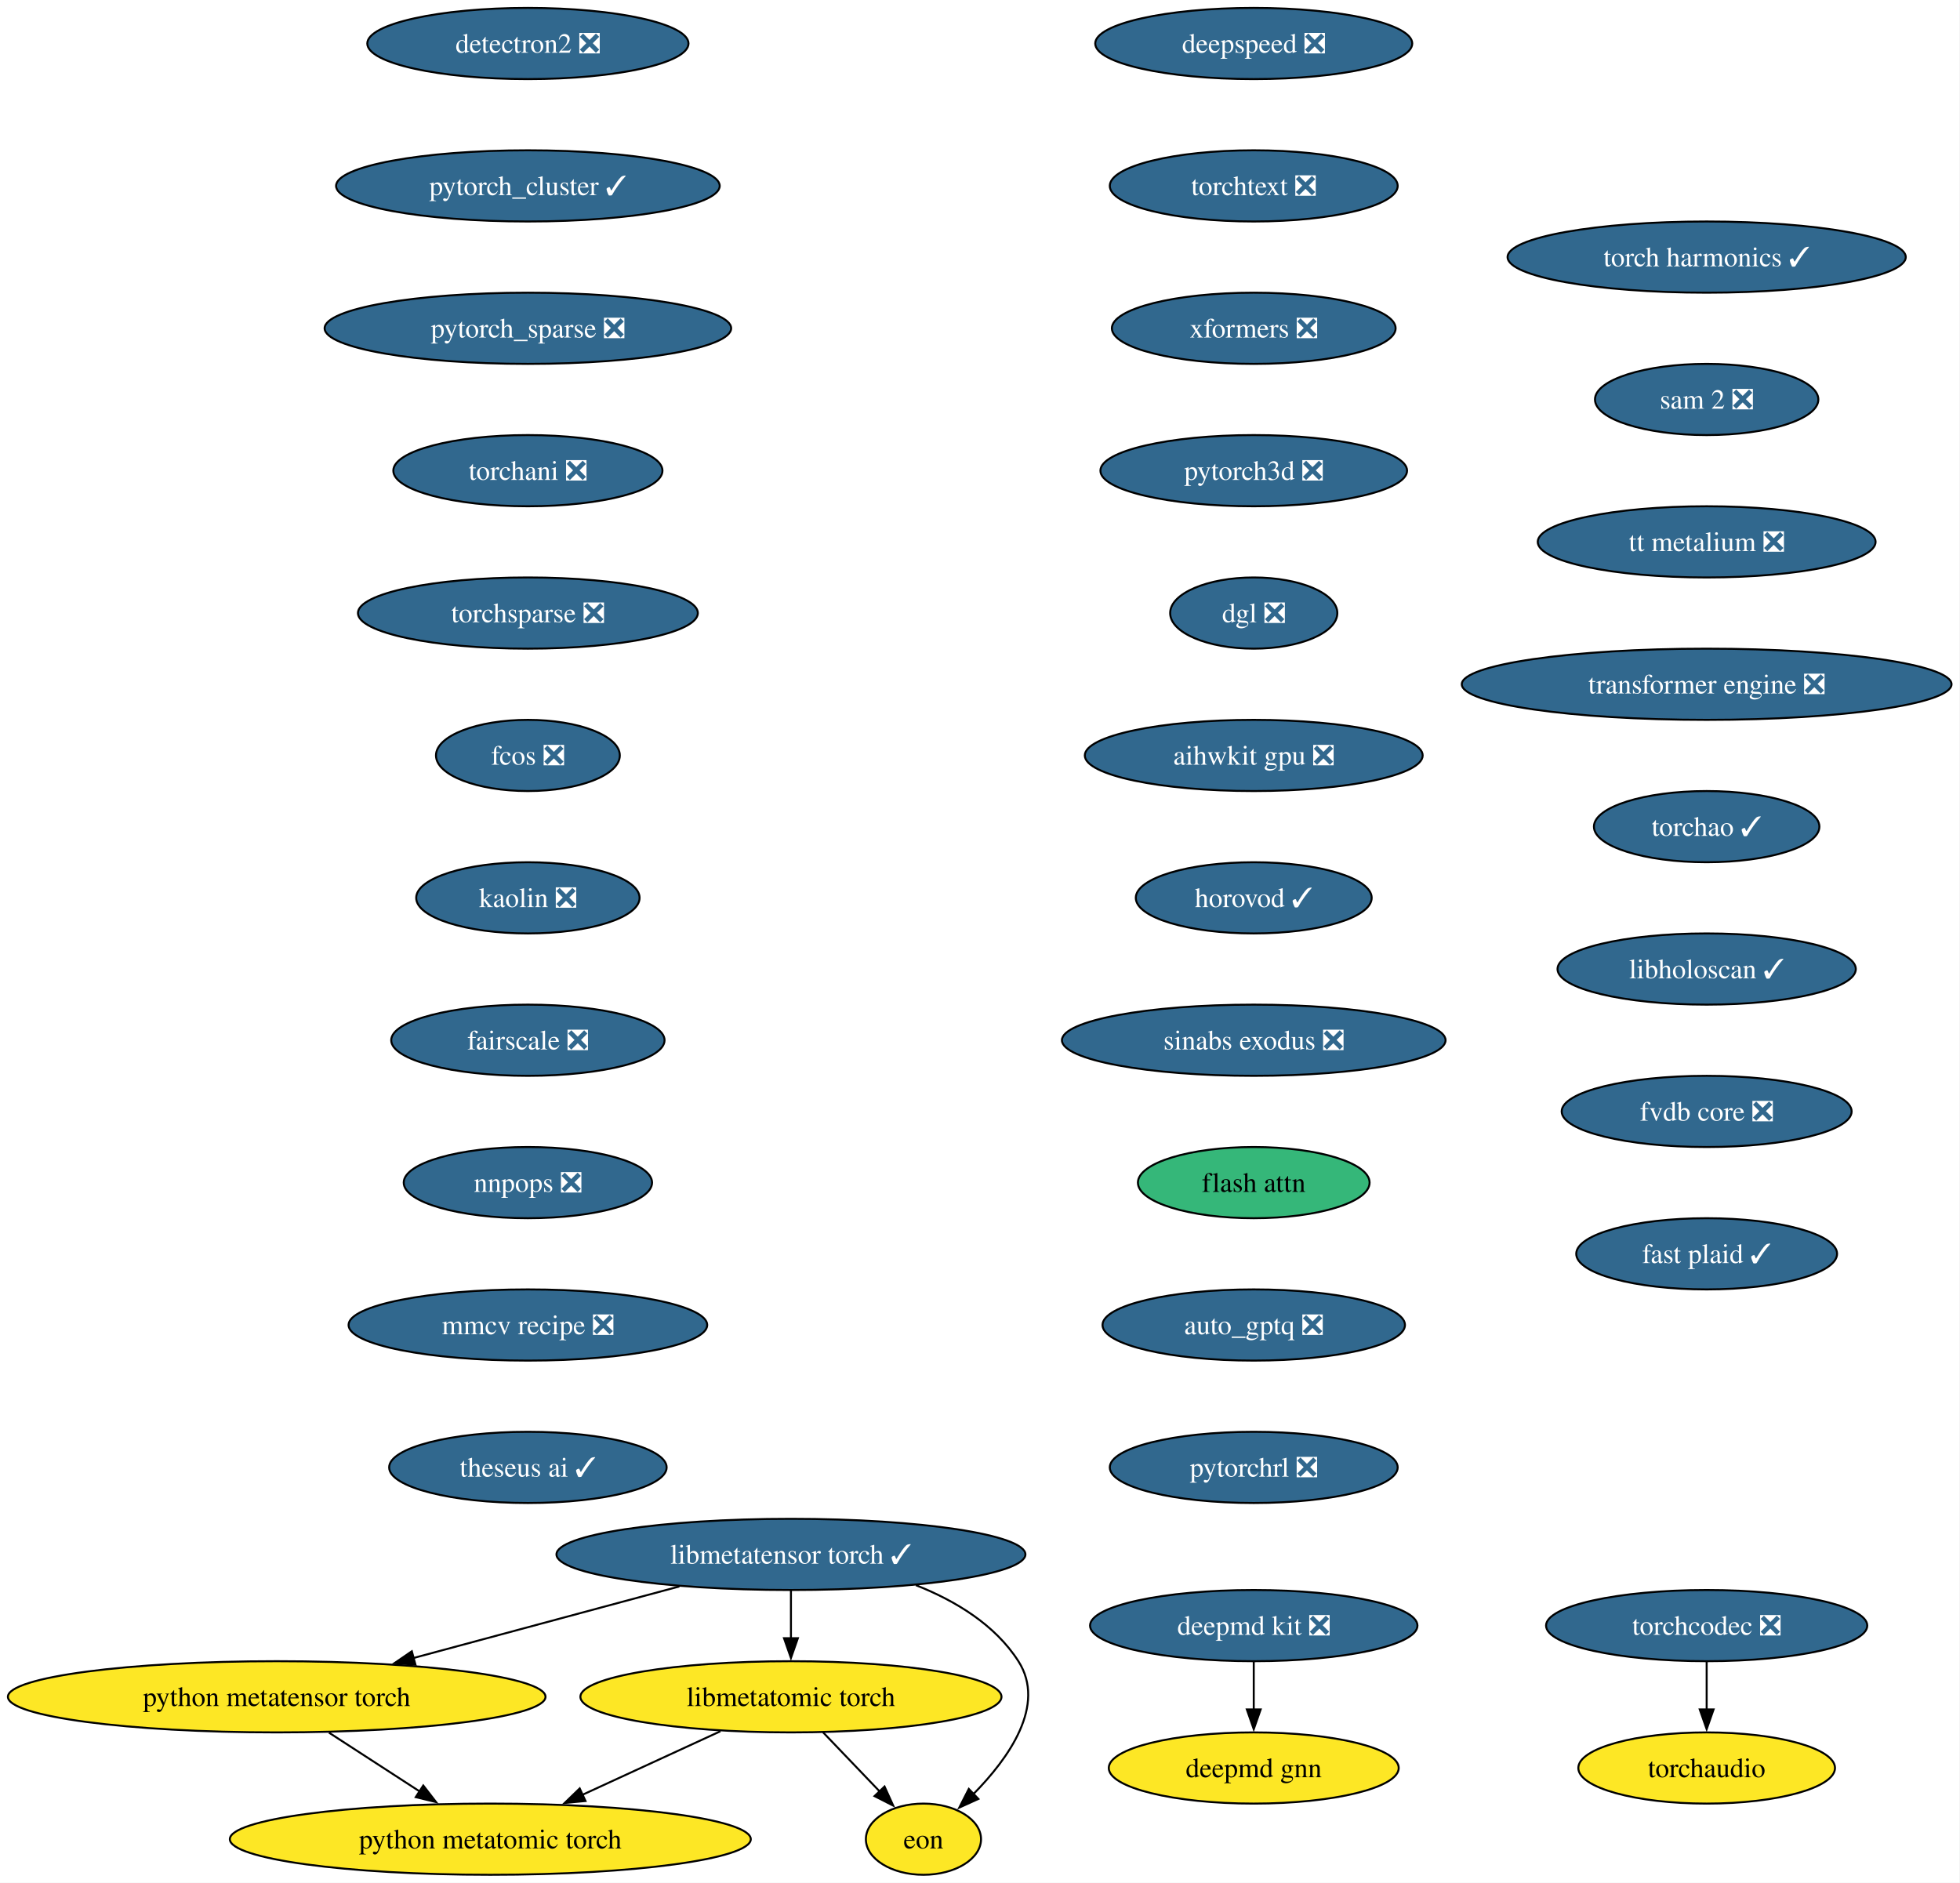
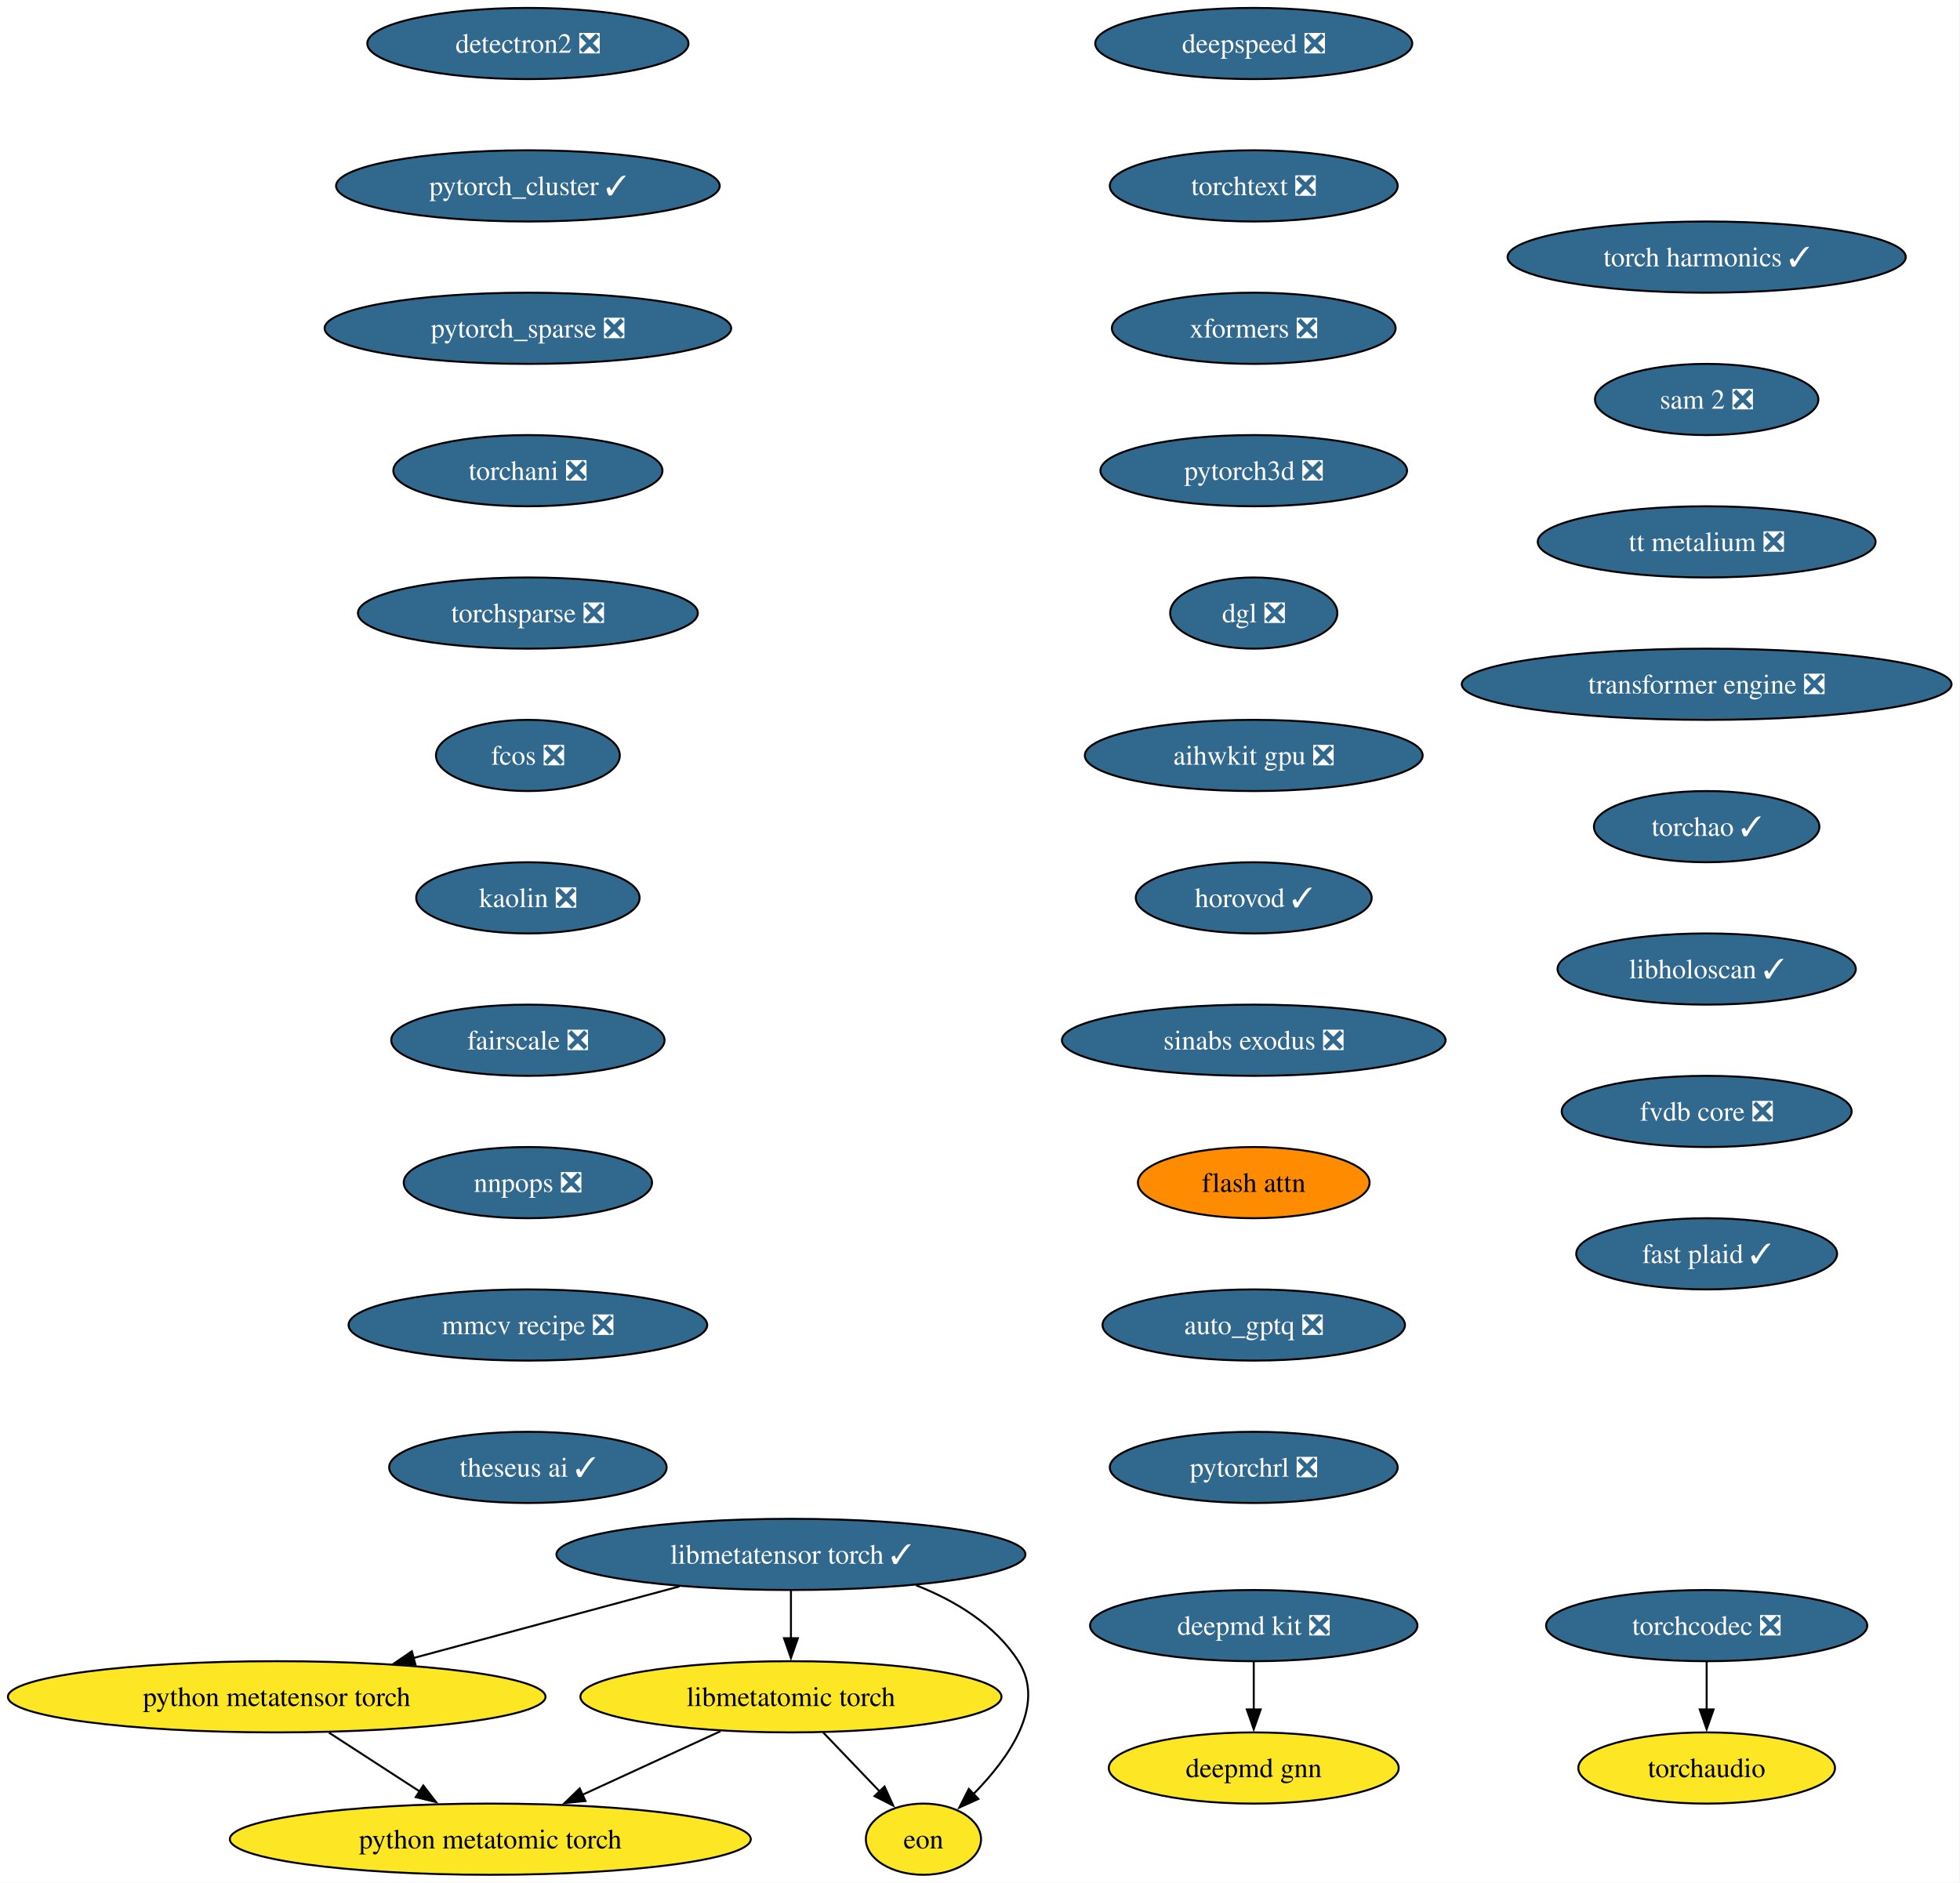
<svg xmlns="http://www.w3.org/2000/svg" xmlns:xlink="http://www.w3.org/1999/xlink" width="991pt" height="952pt" viewBox="0.00 0.00 991.00 952.00">
  <g id="graph0" class="graph" transform="scale(1 1) rotate(0) translate(4 948)">
    <polygon fill="white" stroke="none" points="-4,4 -4,-948 986.72,-948 986.72,4 -4,4" />
    <g id="node1" class="node">
      <g id="a_node1">
        <a xlink:href="https://github.com/conda-forge/deepmd-kit-feedstock/pull/134" xlink:title="deepmd kit ❎">
          <ellipse fill="#31688e" stroke="black" cx="629.91" cy="-126" rx="82.77" ry="18" />
          <text xml:space="preserve" text-anchor="middle" x="629.91" y="-121.33" font-family="Times,serif" font-size="14.00" fill="white">deepmd kit ❎</text>
        </a>
      </g>
    </g>
    <g id="node2" class="node">
      <g id="a_node2">
        <a xlink:href="https://github.com/conda-forge/deepmd-gnn-feedstock" xlink:title="deepmd gnn">
          <ellipse fill="#fde725" stroke="black" cx="629.91" cy="-54" rx="73.3" ry="18" />
          <text xml:space="preserve" text-anchor="middle" x="629.91" y="-49.33" font-family="Times,serif" font-size="14.00">deepmd gnn</text>
        </a>
      </g>
    </g>
    <g id="edge1" class="edge">
      <path fill="none" stroke="black" d="M629.91,-107.7C629.91,-100.41 629.91,-91.73 629.91,-83.54" />
      <polygon fill="black" stroke="black" points="633.41,-83.62 629.91,-73.62 626.41,-83.62 633.41,-83.62" />
    </g>
    <g id="node3" class="node">
      <g id="a_node3">
        <a xlink:href="https://github.com/conda-forge/detectron2-feedstock/pull/59" xlink:title="detectron2 ❎">
          <ellipse fill="#31688e" stroke="black" cx="262.91" cy="-926" rx="81.2" ry="18" />
          <text xml:space="preserve" text-anchor="middle" x="262.91" y="-921.33" font-family="Times,serif" font-size="14.00" fill="white">detectron2 ❎</text>
        </a>
      </g>
    </g>
    <g id="node4" class="node">
      <g id="a_node4">
        <a xlink:href="https://github.com/conda-forge/pytorch_cluster-feedstock/pull/69" xlink:title="pytorch_cluster ✓">
          <ellipse fill="#31688e" stroke="black" cx="262.91" cy="-854" rx="96.98" ry="18" />
          <text xml:space="preserve" text-anchor="middle" x="262.91" y="-849.33" font-family="Times,serif" font-size="14.00" fill="white">pytorch_cluster ✓</text>
        </a>
      </g>
    </g>
    <g id="node5" class="node">
      <g id="a_node5">
        <a xlink:href="https://github.com/conda-forge/pytorch_sparse-feedstock/pull/80" xlink:title="pytorch_sparse ❎">
          <ellipse fill="#31688e" stroke="black" cx="262.91" cy="-782" rx="102.77" ry="18" />
          <text xml:space="preserve" text-anchor="middle" x="262.91" y="-777.33" font-family="Times,serif" font-size="14.00" fill="white">pytorch_sparse ❎</text>
        </a>
      </g>
    </g>
    <g id="node6" class="node">
      <g id="a_node6">
        <a xlink:href="https://github.com/conda-forge/torchani-feedstock/pull/63" xlink:title="torchani ❎">
          <ellipse fill="#31688e" stroke="black" cx="262.91" cy="-710" rx="68.04" ry="18" />
          <text xml:space="preserve" text-anchor="middle" x="262.91" y="-705.33" font-family="Times,serif" font-size="14.00" fill="white">torchani ❎</text>
        </a>
      </g>
    </g>
    <g id="node7" class="node">
      <g id="a_node7">
        <a xlink:href="https://github.com/conda-forge/torchsparse-feedstock/pull/48" xlink:title="torchsparse ❎">
          <ellipse fill="#31688e" stroke="black" cx="262.91" cy="-638" rx="85.93" ry="18" />
          <text xml:space="preserve" text-anchor="middle" x="262.91" y="-633.33" font-family="Times,serif" font-size="14.00" fill="white">torchsparse ❎</text>
        </a>
      </g>
    </g>
    <g id="node8" class="node">
      <g id="a_node8">
        <a xlink:href="https://github.com/conda-forge/fcos-feedstock/pull/32" xlink:title="fcos ❎">
          <ellipse fill="#31688e" stroke="black" cx="262.91" cy="-566" rx="46.47" ry="18" />
          <text xml:space="preserve" text-anchor="middle" x="262.91" y="-561.33" font-family="Times,serif" font-size="14.00" fill="white">fcos ❎</text>
        </a>
      </g>
    </g>
    <g id="node9" class="node">
      <g id="a_node9">
        <a xlink:href="https://github.com/conda-forge/kaolin-feedstock/pull/50" xlink:title="kaolin ❎">
          <ellipse fill="#31688e" stroke="black" cx="262.91" cy="-494" rx="56.47" ry="18" />
          <text xml:space="preserve" text-anchor="middle" x="262.91" y="-489.32" font-family="Times,serif" font-size="14.00" fill="white">kaolin ❎</text>
        </a>
      </g>
    </g>
    <g id="node10" class="node">
      <g id="a_node10">
        <a xlink:href="https://github.com/conda-forge/fairscale-feedstock/pull/47" xlink:title="fairscale ❎">
          <ellipse fill="#31688e" stroke="black" cx="262.91" cy="-422" rx="69.1" ry="18" />
          <text xml:space="preserve" text-anchor="middle" x="262.91" y="-417.32" font-family="Times,serif" font-size="14.00" fill="white">fairscale ❎</text>
        </a>
      </g>
    </g>
    <g id="node11" class="node">
      <g id="a_node11">
        <a xlink:href="https://github.com/conda-forge/nnpops-feedstock/pull/57" xlink:title="nnpops ❎">
          <ellipse fill="#31688e" stroke="black" cx="262.91" cy="-350" rx="62.78" ry="18" />
          <text xml:space="preserve" text-anchor="middle" x="262.91" y="-345.32" font-family="Times,serif" font-size="14.00" fill="white">nnpops ❎</text>
        </a>
      </g>
    </g>
    <g id="node12" class="node">
      <g id="a_node12">
        <a xlink:href="https://github.com/conda-forge/mmcv-recipe-feedstock/pull/52" xlink:title="mmcv recipe ❎">
          <ellipse fill="#31688e" stroke="black" cx="262.91" cy="-278" rx="90.67" ry="18" />
          <text xml:space="preserve" text-anchor="middle" x="262.91" y="-273.32" font-family="Times,serif" font-size="14.00" fill="white">mmcv recipe ❎</text>
        </a>
      </g>
    </g>
    <g id="node13" class="node">
      <g id="a_node13">
        <a xlink:href="https://github.com/conda-forge/theseus-ai-feedstock/pull/35" xlink:title="theseus ai ✓">
          <ellipse fill="#31688e" stroke="black" cx="262.91" cy="-206" rx="70.15" ry="18" />
          <text xml:space="preserve" text-anchor="middle" x="262.91" y="-201.32" font-family="Times,serif" font-size="14.00" fill="white">theseus ai ✓</text>
        </a>
      </g>
    </g>
    <g id="node14" class="node">
      <g id="a_node14">
        <a xlink:href="https://github.com/conda-forge/deepspeed-feedstock/pull/122" xlink:title="deepspeed ❎">
          <ellipse fill="#31688e" stroke="black" cx="629.91" cy="-926" rx="80.14" ry="18" />
          <text xml:space="preserve" text-anchor="middle" x="629.91" y="-921.33" font-family="Times,serif" font-size="14.00" fill="white">deepspeed ❎</text>
        </a>
      </g>
    </g>
    <g id="node15" class="node">
      <g id="a_node15">
        <a xlink:href="https://github.com/conda-forge/torchtext-feedstock/pull/40" xlink:title="torchtext ❎">
          <ellipse fill="#31688e" stroke="black" cx="629.91" cy="-854" rx="72.78" ry="18" />
          <text xml:space="preserve" text-anchor="middle" x="629.91" y="-849.33" font-family="Times,serif" font-size="14.00" fill="white">torchtext ❎</text>
        </a>
      </g>
    </g>
    <g id="node16" class="node">
      <g id="a_node16">
        <a xlink:href="https://github.com/conda-forge/xformers-feedstock/pull/73" xlink:title="xformers ❎">
          <ellipse fill="#31688e" stroke="black" cx="629.91" cy="-782" rx="71.73" ry="18" />
          <text xml:space="preserve" text-anchor="middle" x="629.91" y="-777.33" font-family="Times,serif" font-size="14.00" fill="white">xformers ❎</text>
        </a>
      </g>
    </g>
    <g id="node17" class="node">
      <g id="a_node17">
        <a xlink:href="https://github.com/conda-forge/pytorch3d-feedstock/pull/38" xlink:title="pytorch3d ❎">
          <ellipse fill="#31688e" stroke="black" cx="629.91" cy="-710" rx="77.52" ry="18" />
          <text xml:space="preserve" text-anchor="middle" x="629.91" y="-705.33" font-family="Times,serif" font-size="14.00" fill="white">pytorch3d ❎</text>
        </a>
      </g>
    </g>
    <g id="node18" class="node">
      <g id="a_node18">
        <a xlink:href="https://github.com/conda-forge/dgl-feedstock/pull/67" xlink:title="dgl ❎">
          <ellipse fill="#31688e" stroke="black" cx="629.91" cy="-638" rx="42.26" ry="18" />
          <text xml:space="preserve" text-anchor="middle" x="629.91" y="-633.33" font-family="Times,serif" font-size="14.00" fill="white">dgl ❎</text>
        </a>
      </g>
    </g>
    <g id="node19" class="node">
      <g id="a_node19">
        <a xlink:href="https://github.com/conda-forge/aihwkit-gpu-feedstock/pull/36" xlink:title="aihwkit gpu ❎">
          <ellipse fill="#31688e" stroke="black" cx="629.91" cy="-566" rx="85.41" ry="18" />
          <text xml:space="preserve" text-anchor="middle" x="629.91" y="-561.33" font-family="Times,serif" font-size="14.00" fill="white">aihwkit gpu ❎</text>
        </a>
      </g>
    </g>
    <g id="node20" class="node">
      <g id="a_node20">
        <a xlink:href="https://github.com/conda-forge/horovod-feedstock/pull/47" xlink:title="horovod ✓">
          <ellipse fill="#31688e" stroke="black" cx="629.91" cy="-494" rx="59.63" ry="18" />
          <text xml:space="preserve" text-anchor="middle" x="629.91" y="-489.32" font-family="Times,serif" font-size="14.00" fill="white">horovod ✓</text>
        </a>
      </g>
    </g>
    <g id="node21" class="node">
      <g id="a_node21">
        <a xlink:href="https://github.com/conda-forge/sinabs-exodus-feedstock/pull/27" xlink:title="sinabs exodus ❎">
          <ellipse fill="#31688e" stroke="black" cx="629.91" cy="-422" rx="96.98" ry="18" />
          <text xml:space="preserve" text-anchor="middle" x="629.91" y="-417.32" font-family="Times,serif" font-size="14.00" fill="white">sinabs exodus ❎</text>
        </a>
      </g>
    </g>
    <g id="node22" class="node">
      <g id="a_node22">
        <a xlink:href="https://github.com/conda-forge/flash-attn-feedstock" xlink:title="flash attn">
-           <ellipse fill="#35b779" stroke="black" cx="629.91" cy="-350" rx="58.57" ry="18" />
+           <ellipse fill="#ff8c00" stroke="black" cx="629.91" cy="-350" rx="58.57" ry="18" />
          <text xml:space="preserve" text-anchor="middle" x="629.91" y="-345.32" font-family="Times,serif" font-size="14.00">flash attn</text>
        </a>
      </g>
    </g>
    <g id="node23" class="node">
      <g id="a_node23">
        <a xlink:href="https://github.com/conda-forge/auto_gptq-feedstock/pull/24" xlink:title="auto_gptq ❎">
          <ellipse fill="#31688e" stroke="black" cx="629.91" cy="-278" rx="76.46" ry="18" />
          <text xml:space="preserve" text-anchor="middle" x="629.91" y="-273.32" font-family="Times,serif" font-size="14.00" fill="white">auto_gptq ❎</text>
        </a>
      </g>
    </g>
    <g id="node24" class="node">
      <g id="a_node24">
        <a xlink:href="https://github.com/conda-forge/pytorchrl-feedstock/pull/22" xlink:title="pytorchrl ❎">
          <ellipse fill="#31688e" stroke="black" cx="629.91" cy="-206" rx="72.78" ry="18" />
          <text xml:space="preserve" text-anchor="middle" x="629.91" y="-201.32" font-family="Times,serif" font-size="14.00" fill="white">pytorchrl ❎</text>
        </a>
      </g>
    </g>
    <g id="node25" class="node">
      <g id="a_node25">
        <a xlink:href="https://github.com/conda-forge/libmetatensor-torch-feedstock/pull/41" xlink:title="libmetatensor torch ✓">
          <ellipse fill="#31688e" stroke="black" cx="395.91" cy="-162" rx="118.55" ry="18" />
          <text xml:space="preserve" text-anchor="middle" x="395.91" y="-157.32" font-family="Times,serif" font-size="14.00" fill="white">libmetatensor torch ✓</text>
        </a>
      </g>
    </g>
    <g id="node26" class="node">
      <g id="a_node26">
        <a xlink:href="https://github.com/conda-forge/python-metatensor-torch-feedstock" xlink:title="python metatensor torch">
          <ellipse fill="#fde725" stroke="black" cx="135.91" cy="-90" rx="135.91" ry="18" />
          <text xml:space="preserve" text-anchor="middle" x="135.91" y="-85.33" font-family="Times,serif" font-size="14.00">python metatensor torch</text>
        </a>
      </g>
    </g>
    <g id="edge22" class="edge">
      <path fill="none" stroke="black" d="M339.5,-145.81C300.01,-135.18 247.02,-120.91 205,-109.6" />
      <polygon fill="black" stroke="black" points="206.05,-106.26 195.48,-107.04 204.23,-113.02 206.05,-106.26" />
    </g>
    <g id="node27" class="node">
      <g id="a_node27">
        <a xlink:href="https://github.com/conda-forge/libmetatomic-torch-feedstock" xlink:title="libmetatomic torch">
          <ellipse fill="#fde725" stroke="black" cx="395.91" cy="-90" rx="106.45" ry="18" />
          <text xml:space="preserve" text-anchor="middle" x="395.91" y="-85.33" font-family="Times,serif" font-size="14.00">libmetatomic torch</text>
        </a>
      </g>
    </g>
    <g id="edge23" class="edge">
      <path fill="none" stroke="black" d="M395.91,-143.7C395.91,-136.41 395.91,-127.73 395.91,-119.54" />
      <polygon fill="black" stroke="black" points="399.41,-119.62 395.91,-109.62 392.41,-119.62 399.41,-119.62" />
    </g>
    <g id="node28" class="node">
      <g id="a_node28">
        <a xlink:href="https://github.com/conda-forge/eon-feedstock" xlink:title="eon">
          <ellipse fill="#fde725" stroke="black" cx="462.91" cy="-18" rx="29.11" ry="18" />
          <text xml:space="preserve" text-anchor="middle" x="462.91" y="-13.32" font-family="Times,serif" font-size="14.00">eon</text>
        </a>
      </g>
    </g>
    <g id="edge24" class="edge">
      <path fill="none" stroke="black" d="M459.08,-146.45C479.12,-138.53 499.12,-126.42 510.91,-108 525.11,-85.82 506.18,-59.07 488.08,-40.72" />
      <polygon fill="black" stroke="black" points="490.68,-38.37 481.03,-33.98 485.84,-43.42 490.68,-38.37" />
    </g>
    <g id="node29" class="node">
      <g id="a_node29">
        <a xlink:href="https://github.com/conda-forge/python-metatomic-torch-feedstock" xlink:title="python metatomic torch">
          <ellipse fill="#fde725" stroke="black" cx="243.91" cy="-18" rx="131.7" ry="18" />
          <text xml:space="preserve" text-anchor="middle" x="243.91" y="-13.32" font-family="Times,serif" font-size="14.00">python metatomic torch</text>
        </a>
      </g>
    </g>
    <g id="edge25" class="edge">
      <path fill="none" stroke="black" d="M162.33,-71.88C176.16,-62.91 193.29,-51.81 208.28,-42.09" />
      <polygon fill="black" stroke="black" points="210.01,-45.15 216.49,-36.77 206.2,-39.27 210.01,-45.15" />
    </g>
    <g id="edge26" class="edge">
      <path fill="none" stroke="black" d="M412.13,-72.05C420.76,-63.04 431.49,-51.83 440.86,-42.04" />
      <polygon fill="black" stroke="black" points="443.23,-44.63 447.62,-34.98 438.17,-39.79 443.23,-44.63" />
    </g>
    <g id="edge27" class="edge">
      <path fill="none" stroke="black" d="M360.27,-72.59C339.44,-62.99 312.91,-50.78 290.45,-40.43" />
      <polygon fill="black" stroke="black" points="292.04,-37.31 281.49,-36.31 289.11,-43.67 292.04,-37.31" />
    </g>
    <g id="node30" class="node">
      <g id="a_node30">
        <a xlink:href="https://github.com/conda-forge/torch-harmonics-feedstock/pull/27" xlink:title="torch harmonics ✓">
          <ellipse fill="#31688e" stroke="black" cx="858.91" cy="-818" rx="100.66" ry="18" />
          <text xml:space="preserve" text-anchor="middle" x="858.91" y="-813.33" font-family="Times,serif" font-size="14.00" fill="white">torch harmonics ✓</text>
        </a>
      </g>
    </g>
    <g id="node31" class="node">
      <g id="a_node31">
        <a xlink:href="https://github.com/conda-forge/sam-2-feedstock/pull/40" xlink:title="sam 2 ❎">
          <ellipse fill="#31688e" stroke="black" cx="858.91" cy="-746" rx="56.47" ry="18" />
          <text xml:space="preserve" text-anchor="middle" x="858.91" y="-741.33" font-family="Times,serif" font-size="14.00" fill="white">sam 2 ❎</text>
        </a>
      </g>
    </g>
    <g id="node33" class="node">
      <g id="a_node33">
        <a xlink:href="https://github.com/conda-forge/tt-metalium-feedstock/pull/24" xlink:title="tt metalium ❎">
          <ellipse fill="#31688e" stroke="black" cx="858.91" cy="-674" rx="85.41" ry="18" />
          <text xml:space="preserve" text-anchor="middle" x="858.91" y="-669.33" font-family="Times,serif" font-size="14.00" fill="white">tt metalium ❎</text>
        </a>
      </g>
    </g>
    <g id="node32" class="node">
      <g id="a_node32">
        <a xlink:href="https://github.com/conda-forge/torchaudio-feedstock" xlink:title="torchaudio">
          <ellipse fill="#fde725" stroke="black" cx="858.91" cy="-54" rx="64.89" ry="18" />
          <text xml:space="preserve" text-anchor="middle" x="858.91" y="-49.33" font-family="Times,serif" font-size="14.00">torchaudio</text>
        </a>
      </g>
    </g>
    <g id="node34" class="node">
      <g id="a_node34">
        <a xlink:href="https://github.com/conda-forge/transformer-engine-feedstock/pull/41" xlink:title="transformer engine ❎">
          <ellipse fill="#31688e" stroke="black" cx="858.91" cy="-602" rx="123.81" ry="18" />
          <text xml:space="preserve" text-anchor="middle" x="858.91" y="-597.33" font-family="Times,serif" font-size="14.00" fill="white">transformer engine ❎</text>
        </a>
      </g>
    </g>
    <g id="node36" class="node">
      <g id="a_node36">
        <a xlink:href="https://github.com/conda-forge/torchao-feedstock/pull/17" xlink:title="torchao ✓">
          <ellipse fill="#31688e" stroke="black" cx="858.91" cy="-530" rx="57" ry="18" />
          <text xml:space="preserve" text-anchor="middle" x="858.91" y="-525.33" font-family="Times,serif" font-size="14.00" fill="white">torchao ✓</text>
        </a>
      </g>
    </g>
    <g id="node35" class="node">
      <g id="a_node35">
        <a xlink:href="https://github.com/conda-forge/torchcodec-feedstock/pull/70" xlink:title="torchcodec ❎">
          <ellipse fill="#31688e" stroke="black" cx="858.91" cy="-126" rx="81.2" ry="18" />
          <text xml:space="preserve" text-anchor="middle" x="858.91" y="-121.33" font-family="Times,serif" font-size="14.00" fill="white">torchcodec ❎</text>
        </a>
      </g>
    </g>
    <g id="edge31" class="edge">
      <path fill="none" stroke="black" d="M858.91,-107.7C858.91,-100.41 858.91,-91.73 858.91,-83.54" />
      <polygon fill="black" stroke="black" points="862.41,-83.62 858.91,-73.62 855.41,-83.62 862.41,-83.62" />
    </g>
    <g id="node37" class="node">
      <g id="a_node37">
        <a xlink:href="https://github.com/conda-forge/libholoscan-feedstock/pull/14" xlink:title="libholoscan ✓">
          <ellipse fill="#31688e" stroke="black" cx="858.91" cy="-458" rx="75.41" ry="18" />
          <text xml:space="preserve" text-anchor="middle" x="858.91" y="-453.32" font-family="Times,serif" font-size="14.00" fill="white">libholoscan ✓</text>
        </a>
      </g>
    </g>
    <g id="node38" class="node">
      <g id="a_node38">
        <a xlink:href="https://github.com/conda-forge/fvdb-core-feedstock/pull/35" xlink:title="fvdb core ❎">
          <ellipse fill="#31688e" stroke="black" cx="858.91" cy="-386" rx="73.3" ry="18" />
          <text xml:space="preserve" text-anchor="middle" x="858.91" y="-381.32" font-family="Times,serif" font-size="14.00" fill="white">fvdb core ❎</text>
        </a>
      </g>
    </g>
    <g id="node39" class="node">
      <g id="a_node39">
        <a xlink:href="https://github.com/conda-forge/fast-plaid-feedstock/pull/4" xlink:title="fast plaid ✓">
          <ellipse fill="#31688e" stroke="black" cx="858.91" cy="-314" rx="65.94" ry="18" />
          <text xml:space="preserve" text-anchor="middle" x="858.91" y="-309.32" font-family="Times,serif" font-size="14.00" fill="white">fast plaid ✓</text>
        </a>
      </g>
    </g>
  </g>
</svg>
